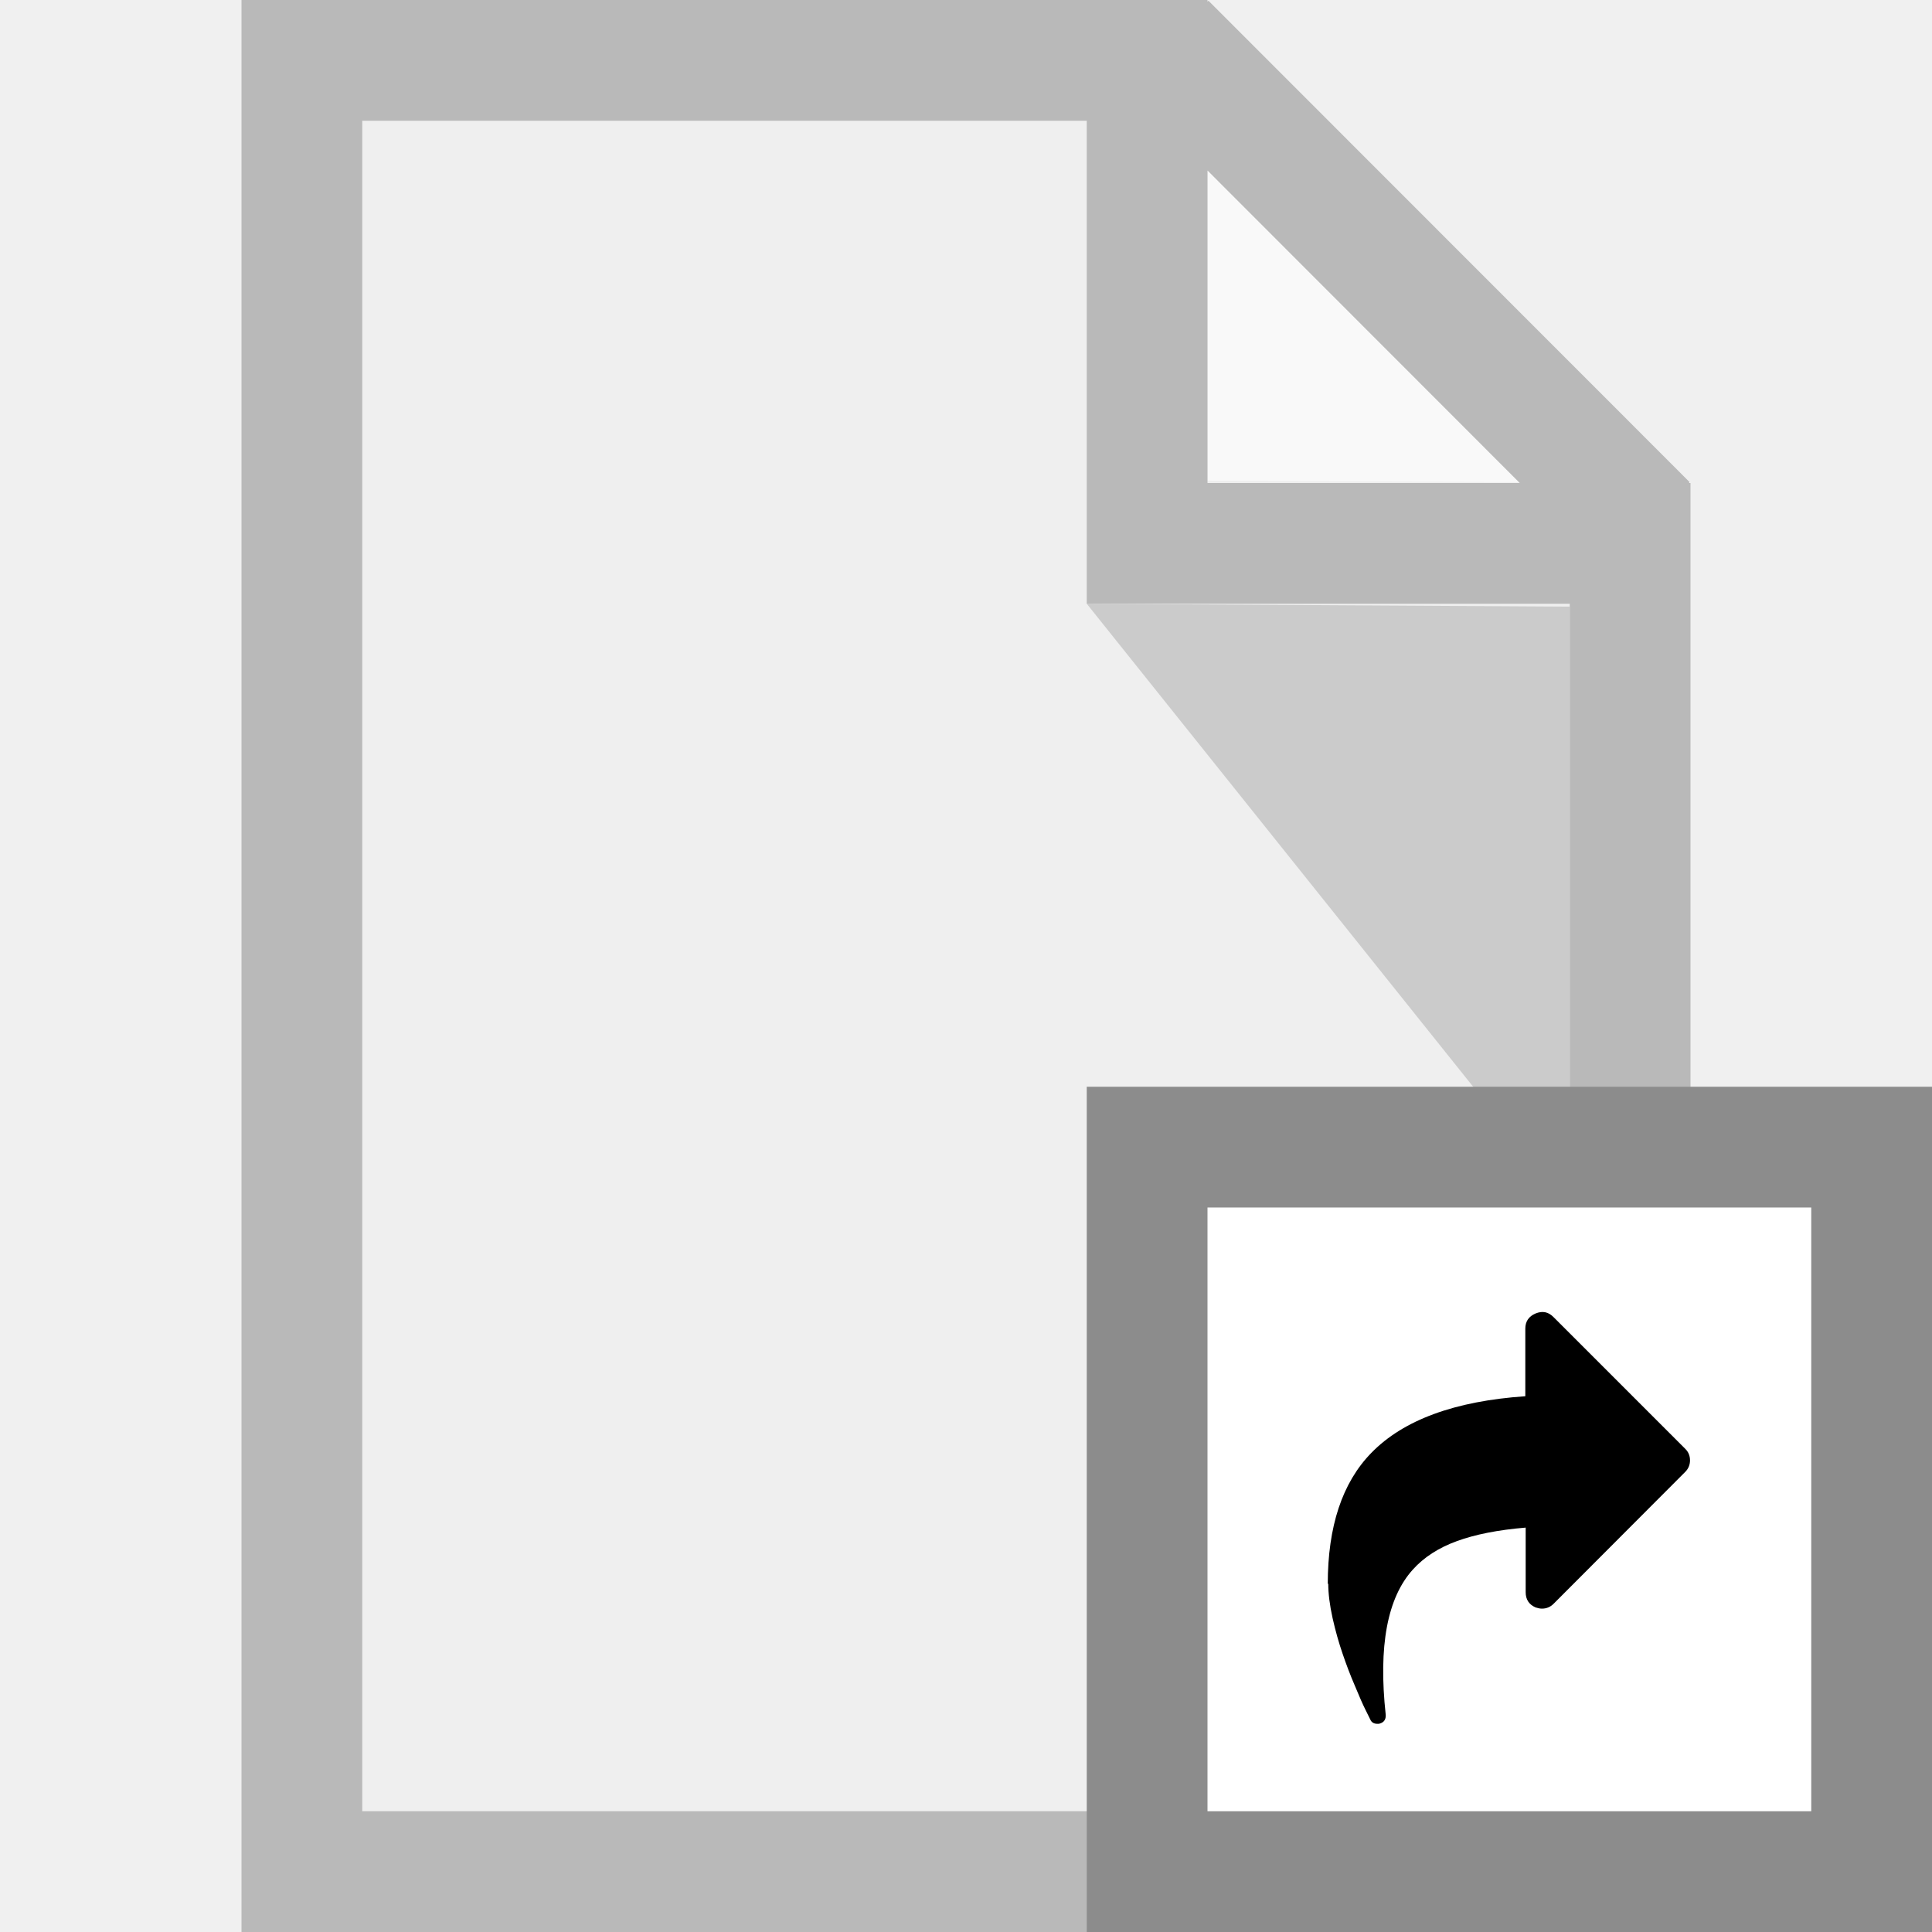
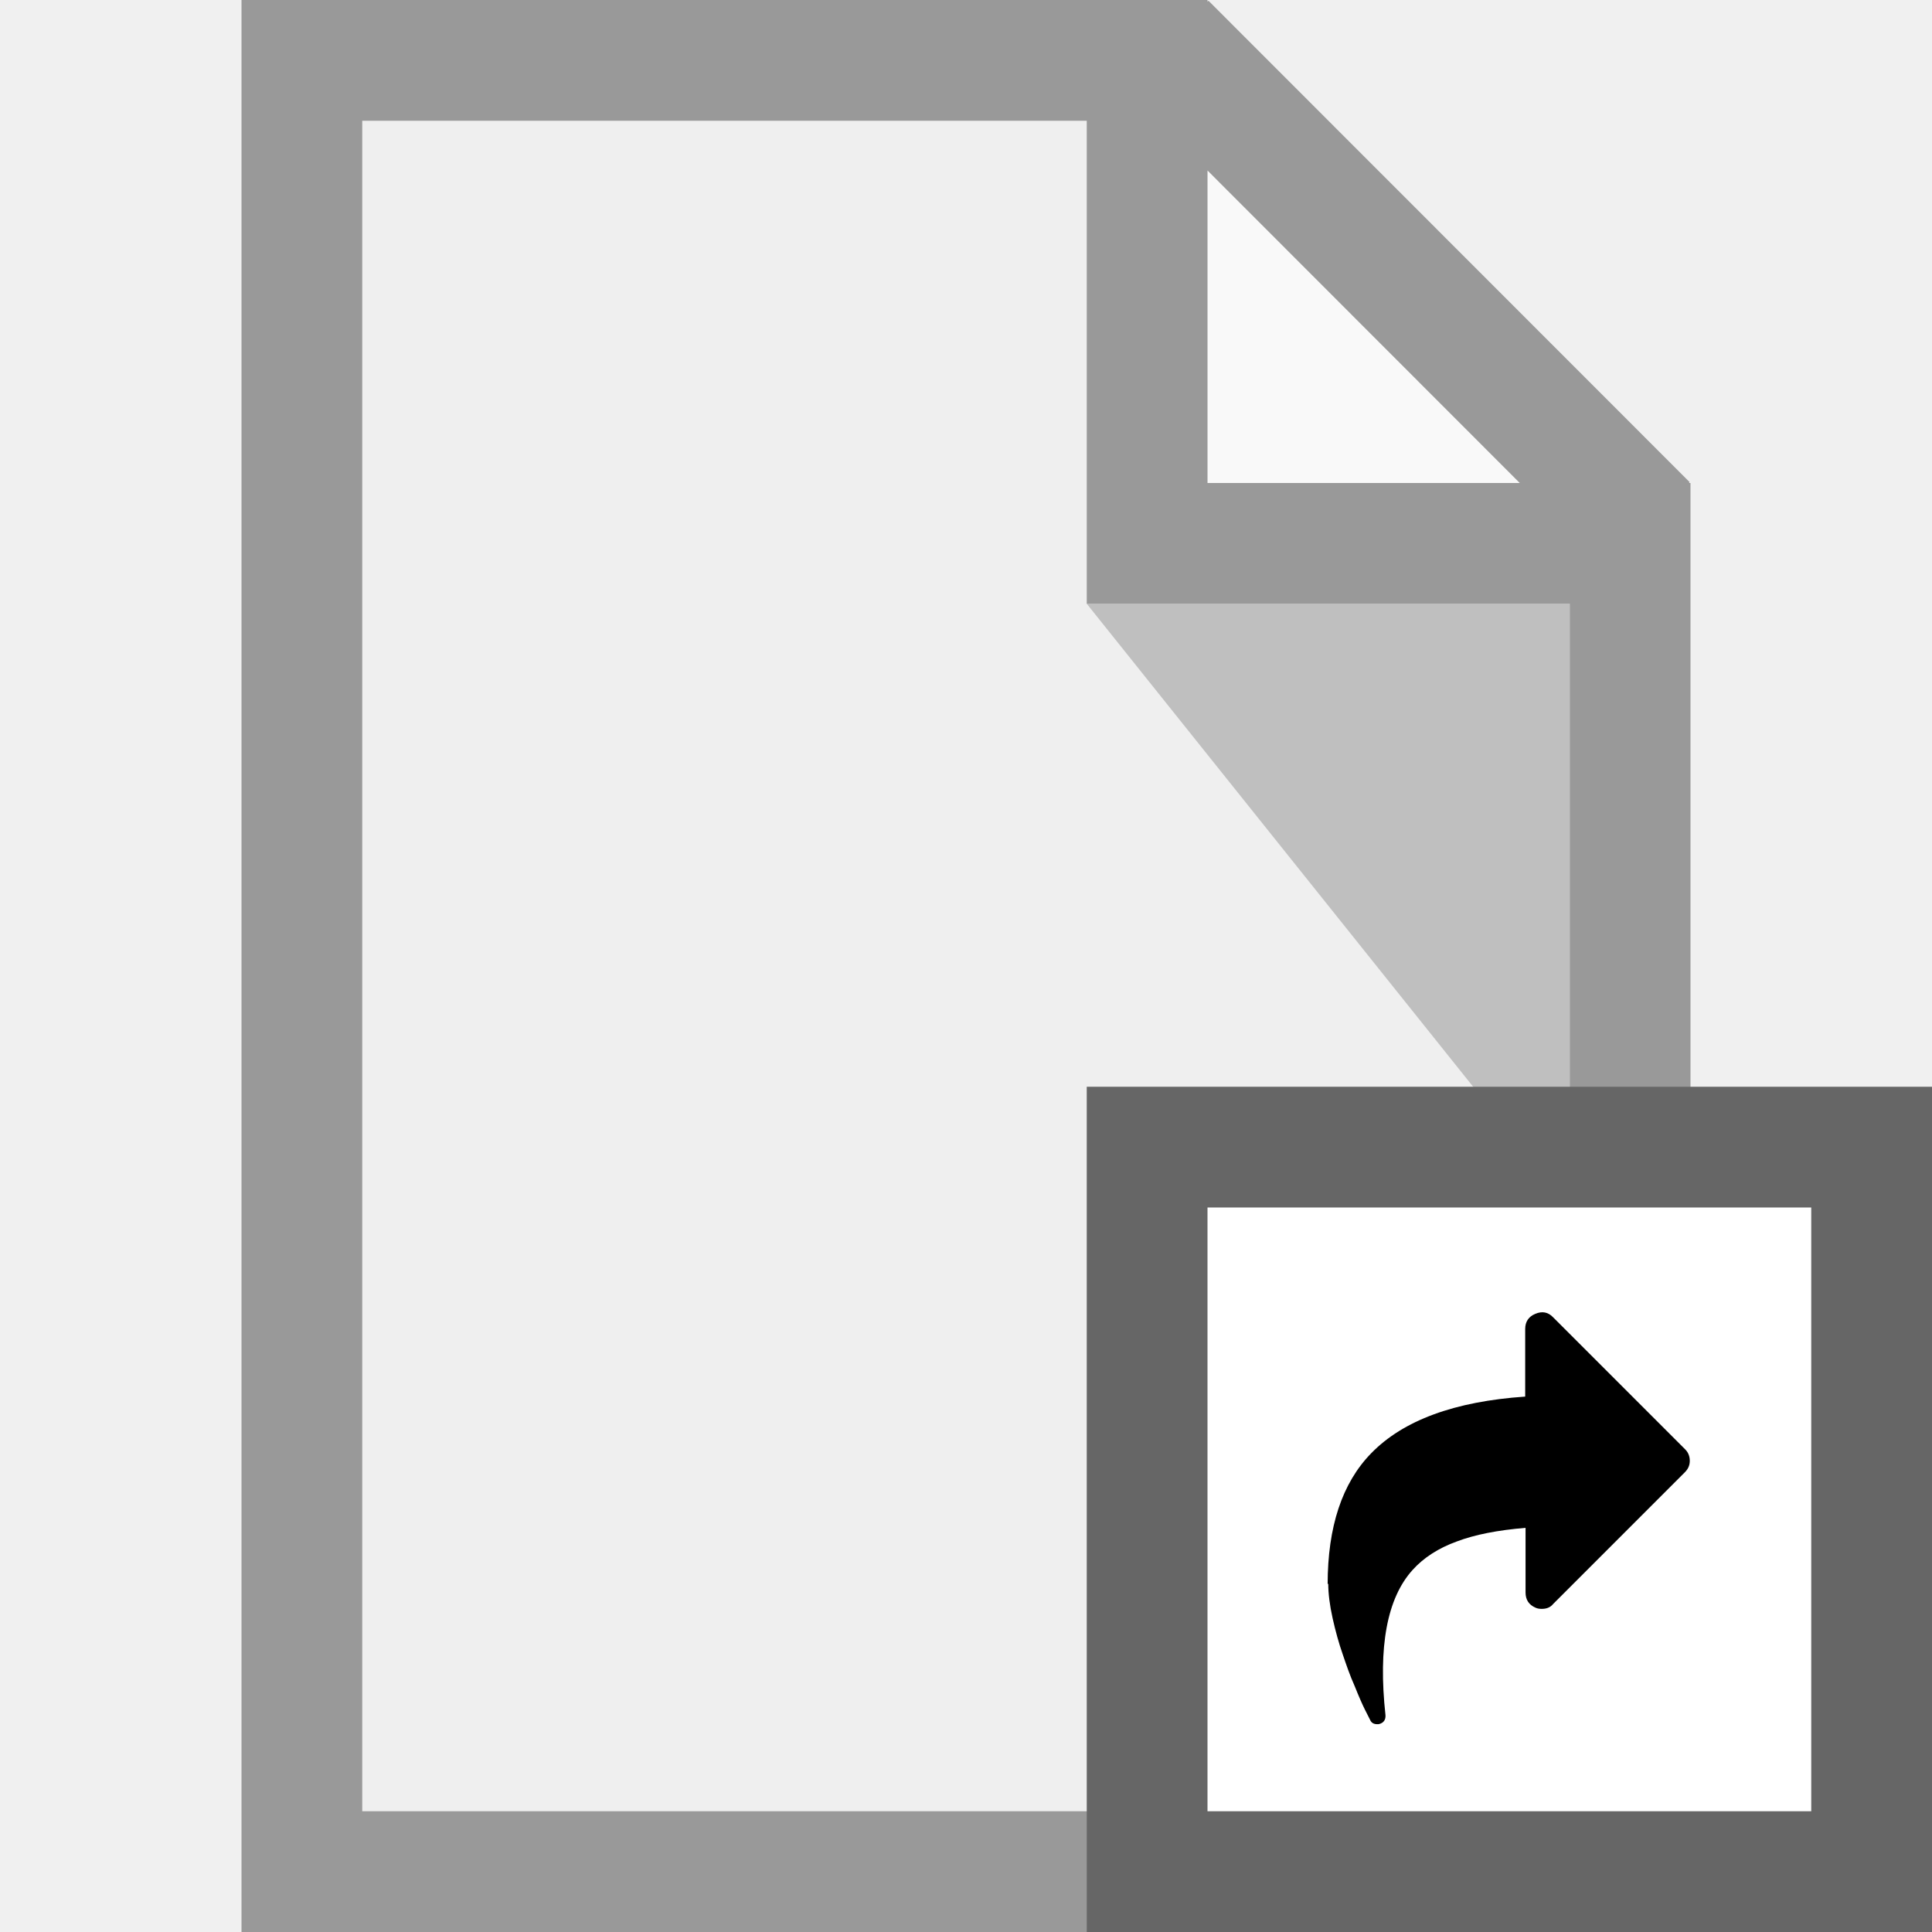
- <svg xmlns="http://www.w3.org/2000/svg" id="svg6217" viewBox="0 0 16 16">
-   <defs id="defs6219">
-     <clipPath id="clipPath3391">
-       <path d="M0 600h800V0H0v600z" id="path3393" />
-     </clipPath>
-     <clipPath id="clipPath3407">
-       <path d="M316 477.408h60.363V417H316v60.408z" id="path3409" />
-     </clipPath>
-     <clipPath id="clipPath3427">
-       <path d="M622 477.97h60.12V418H622v59.97z" id="path3429" />
-     </clipPath>
-     <clipPath id="clipPath3391-4">
-       <path d="M0 600h800V0H0v600z" id="path3393-7" />
-     </clipPath>
-     <clipPath id="clipPath3407-1">
-       <path d="M316 477.408h60.363V417H316v60.408z" id="path3409-5" />
-     </clipPath>
-     <clipPath id="clipPath3427-3">
-       <path d="M622 477.97h60.12V418H622v59.97z" id="path3429-1" />
-     </clipPath>
-     <clipPath id="clipPath3391-7">
-       <path id="path3393-1" d="M0 600h800V0H0v600z" />
-     </clipPath>
-     <clipPath id="clipPath3407-6">
-       <path id="path3409-4" d="M316 477.408h60.363V417H316v60.408z" />
-     </clipPath>
-     <clipPath id="clipPath3427-8">
-       <path id="path3429-3" d="M622 477.97h60.12V418H622v59.97z" />
-     </clipPath>
-     <style id="style4150">.cls-2 { fill: #6daae0; stroke: #d1d1d1; stroke-width: 1px; }</style>
-     <style id="style4165">.cls-3 { stroke: #6daae0; stroke-width: 1px; fill: none; }</style>
-     <style id="style4188">.cls-3 { stroke: #6daae0; stroke-width: 1px; fill: none; }</style>
-     <style id="style4211">.cls-3 { stroke: #6daae0; stroke-width: 1px; fill: none; }</style>
-     <style id="style4234">.cls-3 { stroke: #6daae0; stroke-width: 1px; fill: none; } .cls-6 { fill: #6daae0; }</style>
-     <style id="style4257">.cls-3 { stroke: #6daae0; stroke-width: 1px; fill: none; } .cls-6 { fill: #6daae0; }</style>
-     <style id="style4280">.cls-3 { stroke: #6daae0; stroke-width: 1px; fill: none; } .cls-5 { fill: #6daae0; }</style>
-     <style id="style4150-3">.cls-2 { fill: #6daae0; stroke: #d1d1d1; stroke-width: 1px; }</style>
-     <style id="style4165-6">.cls-3 { stroke: #6daae0; stroke-width: 1px; fill: none; }</style>
-     <style id="style4188-9">.cls-3 { stroke: #6daae0; stroke-width: 1px; fill: none; }</style>
-     <style id="style4211-4">.cls-3 { stroke: #6daae0; stroke-width: 1px; fill: none; }</style>
-     <style id="style4234-0">.cls-3 { stroke: #6daae0; stroke-width: 1px; fill: none; } .cls-6 { fill: #6daae0; }</style>
-     <style id="style4257-3">.cls-3 { stroke: #6daae0; stroke-width: 1px; fill: none; } .cls-6 { fill: #6daae0; }</style>
-     <style id="style4280-2">.cls-3 { stroke: #6daae0; stroke-width: 1px; fill: none; } .cls-5 { fill: #6daae0; }</style>
-     <style id="style4150-6">.cls-2 { fill: #6daae0; stroke: #d1d1d1; stroke-width: 1px; }</style>
-     <style id="style4165-4">.cls-3 { stroke: #6daae0; stroke-width: 1px; fill: none; }</style>
-     <style id="style4188-8">.cls-3 { stroke: #6daae0; stroke-width: 1px; fill: none; }</style>
-     <style id="style4211-1">.cls-3 { stroke: #6daae0; stroke-width: 1px; fill: none; }</style>
-     <style id="style4234-7">.cls-3 { stroke: #6daae0; stroke-width: 1px; fill: none; } .cls-6 { fill: #6daae0; }</style>
-     <style id="style4257-8">.cls-3 { stroke: #6daae0; stroke-width: 1px; fill: none; } .cls-6 { fill: #6daae0; }</style>
-     <style id="style4280-28">.cls-3 { stroke: #6daae0; stroke-width: 1px; fill: none; } .cls-5 { fill: #6daae0; }</style>
-     <style id="style4150-8">.cls-2 { fill: #6daae0; stroke: #d1d1d1; stroke-width: 1px; }</style>
-     <style id="style4165-40">.cls-3 { stroke: #6daae0; stroke-width: 1px; fill: none; }</style>
-     <style id="style4188-80">.cls-3 { stroke: #6daae0; stroke-width: 1px; fill: none; }</style>
-     <style id="style4211-3">.cls-3 { stroke: #6daae0; stroke-width: 1px; fill: none; }</style>
-     <style id="style4234-2">.cls-3 { stroke: #6daae0; stroke-width: 1px; fill: none; } .cls-6 { fill: #6daae0; }</style>
-     <style id="style4257-7">.cls-3 { stroke: #6daae0; stroke-width: 1px; fill: none; } .cls-6 { fill: #6daae0; }</style>
-     <style id="style4280-1">.cls-3 { stroke: #6daae0; stroke-width: 1px; fill: none; } .cls-5 { fill: #6daae0; }</style>
-     <style id="style4150-86">.cls-2 { fill: #6daae0; stroke: #d1d1d1; stroke-width: 1px; }</style>
-     <style id="style4165-2">.cls-3 { stroke: #6daae0; stroke-width: 1px; fill: none; }</style>
-     <style id="style4188-91">.cls-3 { stroke: #6daae0; stroke-width: 1px; fill: none; }</style>
-     <style id="style4211-8">.cls-3 { stroke: #6daae0; stroke-width: 1px; fill: none; }</style>
-     <style id="style4234-9">.cls-3 { stroke: #6daae0; stroke-width: 1px; fill: none; } .cls-6 { fill: #6daae0; }</style>
-     <style id="style4257-9">.cls-3 { stroke: #6daae0; stroke-width: 1px; fill: none; } .cls-6 { fill: #6daae0; }</style>
-     <style id="style4280-27">.cls-3 { stroke: #6daae0; stroke-width: 1px; fill: none; } .cls-5 { fill: #6daae0; }</style>
-     <style id="style4150-9">.cls-2 { fill: #6daae0; stroke: #d1d1d1; stroke-width: 1px; }</style>
-     <style id="style4165-29">.cls-3 { stroke: #6daae0; stroke-width: 1px; fill: none; }</style>
-     <style id="style4188-6">.cls-3 { stroke: #6daae0; stroke-width: 1px; fill: none; }</style>
-     <style id="style4211-32">.cls-3 { stroke: #6daae0; stroke-width: 1px; fill: none; }</style>
-     <style id="style4234-6">.cls-3 { stroke: #6daae0; stroke-width: 1px; fill: none; } .cls-6 { fill: #6daae0; }</style>
-     <style id="style4257-33">.cls-3 { stroke: #6daae0; stroke-width: 1px; fill: none; } .cls-6 { fill: #6daae0; }</style>
-     <style id="style4280-9">.cls-3 { stroke: #6daae0; stroke-width: 1px; fill: none; } .cls-5 { fill: #6daae0; }</style>
-     <style id="style4150-32">.cls-2 { fill: #6daae0; stroke: #d1d1d1; stroke-width: 1px; }</style>
-     <style id="style4165-0">.cls-3 { stroke: #6daae0; stroke-width: 1px; fill: none; }</style>
-     <style id="style4188-98">.cls-3 { stroke: #6daae0; stroke-width: 1px; fill: none; }</style>
-     <style id="style4211-6">.cls-3 { stroke: #6daae0; stroke-width: 1px; fill: none; }</style>
-     <style id="style4234-8">.cls-3 { stroke: #6daae0; stroke-width: 1px; fill: none; } .cls-6 { fill: #6daae0; }</style>
-     <style id="style4257-76">.cls-3 { stroke: #6daae0; stroke-width: 1px; fill: none; } .cls-6 { fill: #6daae0; }</style>
-     <style id="style4280-0">.cls-3 { stroke: #6daae0; stroke-width: 1px; fill: none; } .cls-5 { fill: #6daae0; }</style>
-     <style id="style4150-4">.cls-2 { fill: #6daae0; stroke: #d1d1d1; stroke-width: 1px; }</style>
-     <style id="style4165-7">.cls-3 { stroke: #6daae0; stroke-width: 1px; fill: none; }</style>
-     <style id="style4188-1">.cls-3 { stroke: #6daae0; stroke-width: 1px; fill: none; }</style>
-     <style id="style4211-0">.cls-3 { stroke: #6daae0; stroke-width: 1px; fill: none; }</style>
-     <style id="style4234-07">.cls-3 { stroke: #6daae0; stroke-width: 1px; fill: none; } .cls-6 { fill: #6daae0; }</style>
-     <style id="style4257-6">.cls-3 { stroke: #6daae0; stroke-width: 1px; fill: none; } .cls-6 { fill: #6daae0; }</style>
-     <style id="style4280-3">.cls-3 { stroke: #6daae0; stroke-width: 1px; fill: none; } .cls-5 { fill: #6daae0; }</style>
-     <style id="style4150-3-0">.cls-2 { fill: #6daae0; stroke: #d1d1d1; stroke-width: 1px; }</style>
-     <style id="style4165-6-1">.cls-3 { stroke: #6daae0; stroke-width: 1px; fill: none; }</style>
-     <style id="style4188-9-9">.cls-3 { stroke: #6daae0; stroke-width: 1px; fill: none; }</style>
-     <style id="style4211-4-7">.cls-3 { stroke: #6daae0; stroke-width: 1px; fill: none; }</style>
-     <style id="style4234-0-2">.cls-3 { stroke: #6daae0; stroke-width: 1px; fill: none; } .cls-6 { fill: #6daae0; }</style>
-     <style id="style4257-3-0">.cls-3 { stroke: #6daae0; stroke-width: 1px; fill: none; } .cls-6 { fill: #6daae0; }</style>
-     <style id="style4280-2-6">.cls-3 { stroke: #6daae0; stroke-width: 1px; fill: none; } .cls-5 { fill: #6daae0; }</style>
-     <style id="style4150-6-7">.cls-2 { fill: #6daae0; stroke: #d1d1d1; stroke-width: 1px; }</style>
-     <style id="style4165-4-2">.cls-3 { stroke: #6daae0; stroke-width: 1px; fill: none; }</style>
-     <style id="style4188-8-9">.cls-3 { stroke: #6daae0; stroke-width: 1px; fill: none; }</style>
-     <style id="style4211-1-0">.cls-3 { stroke: #6daae0; stroke-width: 1px; fill: none; }</style>
-     <style id="style4234-7-4">.cls-3 { stroke: #6daae0; stroke-width: 1px; fill: none; } .cls-6 { fill: #6daae0; }</style>
-     <style id="style4257-8-5">.cls-3 { stroke: #6daae0; stroke-width: 1px; fill: none; } .cls-6 { fill: #6daae0; }</style>
-     <style id="style4280-28-0">.cls-3 { stroke: #6daae0; stroke-width: 1px; fill: none; } .cls-5 { fill: #6daae0; }</style>
-     <style id="style4150-8-3">.cls-2 { fill: #6daae0; stroke: #d1d1d1; stroke-width: 1px; }</style>
-     <style id="style4165-40-8">.cls-3 { stroke: #6daae0; stroke-width: 1px; fill: none; }</style>
-     <style id="style4188-80-0">.cls-3 { stroke: #6daae0; stroke-width: 1px; fill: none; }</style>
-     <style id="style4211-3-2">.cls-3 { stroke: #6daae0; stroke-width: 1px; fill: none; }</style>
-     <style id="style4234-2-4">.cls-3 { stroke: #6daae0; stroke-width: 1px; fill: none; } .cls-6 { fill: #6daae0; }</style>
-     <style id="style4257-7-2">.cls-3 { stroke: #6daae0; stroke-width: 1px; fill: none; } .cls-6 { fill: #6daae0; }</style>
-     <style id="style4280-1-9">.cls-3 { stroke: #6daae0; stroke-width: 1px; fill: none; } .cls-5 { fill: #6daae0; }</style>
-     <style id="style4150-86-8">.cls-2 { fill: #6daae0; stroke: #d1d1d1; stroke-width: 1px; }</style>
-     <style id="style4165-2-2">.cls-3 { stroke: #6daae0; stroke-width: 1px; fill: none; }</style>
-     <style id="style4188-91-4">.cls-3 { stroke: #6daae0; stroke-width: 1px; fill: none; }</style>
-     <style id="style4211-8-2">.cls-3 { stroke: #6daae0; stroke-width: 1px; fill: none; }</style>
-     <style id="style4234-9-2">.cls-3 { stroke: #6daae0; stroke-width: 1px; fill: none; } .cls-6 { fill: #6daae0; }</style>
-     <style id="style4257-9-3">.cls-3 { stroke: #6daae0; stroke-width: 1px; fill: none; } .cls-6 { fill: #6daae0; }</style>
-     <style id="style4280-27-4">.cls-3 { stroke: #6daae0; stroke-width: 1px; fill: none; } .cls-5 { fill: #6daae0; }</style>
-     <style id="style4150-9-9">.cls-2 { fill: #6daae0; stroke: #d1d1d1; stroke-width: 1px; }</style>
-     <style id="style4165-29-7">.cls-3 { stroke: #6daae0; stroke-width: 1px; fill: none; }</style>
-     <style id="style4188-6-0">.cls-3 { stroke: #6daae0; stroke-width: 1px; fill: none; }</style>
-     <style id="style4211-32-8">.cls-3 { stroke: #6daae0; stroke-width: 1px; fill: none; }</style>
-     <style id="style4234-6-3">.cls-3 { stroke: #6daae0; stroke-width: 1px; fill: none; } .cls-6 { fill: #6daae0; }</style>
-     <style id="style4257-33-2">.cls-3 { stroke: #6daae0; stroke-width: 1px; fill: none; } .cls-6 { fill: #6daae0; }</style>
-     <style id="style4280-9-4">.cls-3 { stroke: #6daae0; stroke-width: 1px; fill: none; } .cls-5 { fill: #6daae0; }</style>
-     <style id="style4150-32-2">.cls-2 { fill: #6daae0; stroke: #d1d1d1; stroke-width: 1px; }</style>
-     <style id="style4165-0-5">.cls-3 { stroke: #6daae0; stroke-width: 1px; fill: none; }</style>
-     <style id="style4188-98-2">.cls-3 { stroke: #6daae0; stroke-width: 1px; fill: none; }</style>
-     <style id="style4211-6-5">.cls-3 { stroke: #6daae0; stroke-width: 1px; fill: none; }</style>
-     <style id="style4234-8-0">.cls-3 { stroke: #6daae0; stroke-width: 1px; fill: none; } .cls-6 { fill: #6daae0; }</style>
-     <style id="style4257-76-9">.cls-3 { stroke: #6daae0; stroke-width: 1px; fill: none; } .cls-6 { fill: #6daae0; }</style>
-     <style id="style4280-0-7">.cls-3 { stroke: #6daae0; stroke-width: 1px; fill: none; } .cls-5 { fill: #6daae0; }</style>
-     <style id="style4150-80">.cls-2 { fill: #6daae0; stroke: #d1d1d1; stroke-width: 1px; }</style>
-     <style id="style4165-48">.cls-3 { stroke: #6daae0; stroke-width: 1px; fill: none; }</style>
-     <style id="style4188-0">.cls-3 { stroke: #6daae0; stroke-width: 1px; fill: none; }</style>
-     <style id="style4211-7">.cls-3 { stroke: #6daae0; stroke-width: 1px; fill: none; }</style>
-     <style id="style4234-66">.cls-3 { stroke: #6daae0; stroke-width: 1px; fill: none; } .cls-6 { fill: #6daae0; }</style>
-     <style id="style4257-5">.cls-3 { stroke: #6daae0; stroke-width: 1px; fill: none; } .cls-6 { fill: #6daae0; }</style>
-     <style id="style4280-4">.cls-3 { stroke: #6daae0; stroke-width: 1px; fill: none; } .cls-5 { fill: #6daae0; }</style>
-     <style id="style4150-3-3">.cls-2 { fill: #6daae0; stroke: #d1d1d1; stroke-width: 1px; }</style>
-     <style id="style4165-6-9">.cls-3 { stroke: #6daae0; stroke-width: 1px; fill: none; }</style>
-     <style id="style4188-9-7">.cls-3 { stroke: #6daae0; stroke-width: 1px; fill: none; }</style>
-     <style id="style4211-4-9">.cls-3 { stroke: #6daae0; stroke-width: 1px; fill: none; }</style>
-     <style id="style4234-0-0">.cls-3 { stroke: #6daae0; stroke-width: 1px; fill: none; } .cls-6 { fill: #6daae0; }</style>
-     <style id="style4257-3-3">.cls-3 { stroke: #6daae0; stroke-width: 1px; fill: none; } .cls-6 { fill: #6daae0; }</style>
-     <style id="style4280-2-2">.cls-3 { stroke: #6daae0; stroke-width: 1px; fill: none; } .cls-5 { fill: #6daae0; }</style>
-     <style id="style4150-6-0">.cls-2 { fill: #6daae0; stroke: #d1d1d1; stroke-width: 1px; }</style>
-     <style id="style4165-4-4">.cls-3 { stroke: #6daae0; stroke-width: 1px; fill: none; }</style>
-     <style id="style4188-8-1">.cls-3 { stroke: #6daae0; stroke-width: 1px; fill: none; }</style>
-     <style id="style4211-1-9">.cls-3 { stroke: #6daae0; stroke-width: 1px; fill: none; }</style>
-     <style id="style4234-7-8">.cls-3 { stroke: #6daae0; stroke-width: 1px; fill: none; } .cls-6 { fill: #6daae0; }</style>
-     <style id="style4257-8-3">.cls-3 { stroke: #6daae0; stroke-width: 1px; fill: none; } .cls-6 { fill: #6daae0; }</style>
-     <style id="style4280-28-6">.cls-3 { stroke: #6daae0; stroke-width: 1px; fill: none; } .cls-5 { fill: #6daae0; }</style>
-     <style id="style4150-8-8">.cls-2 { fill: #6daae0; stroke: #d1d1d1; stroke-width: 1px; }</style>
-     <style id="style4165-40-4">.cls-3 { stroke: #6daae0; stroke-width: 1px; fill: none; }</style>
-     <style id="style4188-80-4">.cls-3 { stroke: #6daae0; stroke-width: 1px; fill: none; }</style>
-     <style id="style4211-3-26">.cls-3 { stroke: #6daae0; stroke-width: 1px; fill: none; }</style>
-     <style id="style4234-2-1">.cls-3 { stroke: #6daae0; stroke-width: 1px; fill: none; } .cls-6 { fill: #6daae0; }</style>
-     <style id="style4257-7-0">.cls-3 { stroke: #6daae0; stroke-width: 1px; fill: none; } .cls-6 { fill: #6daae0; }</style>
-     <style id="style4280-1-2">.cls-3 { stroke: #6daae0; stroke-width: 1px; fill: none; } .cls-5 { fill: #6daae0; }</style>
-     <style id="style4150-86-0">.cls-2 { fill: #6daae0; stroke: #d1d1d1; stroke-width: 1px; }</style>
-     <style id="style4165-2-29">.cls-3 { stroke: #6daae0; stroke-width: 1px; fill: none; }</style>
-     <style id="style4188-91-3">.cls-3 { stroke: #6daae0; stroke-width: 1px; fill: none; }</style>
-     <style id="style4211-8-0">.cls-3 { stroke: #6daae0; stroke-width: 1px; fill: none; }</style>
-     <style id="style4234-9-4">.cls-3 { stroke: #6daae0; stroke-width: 1px; fill: none; } .cls-6 { fill: #6daae0; }</style>
-     <style id="style4257-9-36">.cls-3 { stroke: #6daae0; stroke-width: 1px; fill: none; } .cls-6 { fill: #6daae0; }</style>
-     <style id="style4280-27-1">.cls-3 { stroke: #6daae0; stroke-width: 1px; fill: none; } .cls-5 { fill: #6daae0; }</style>
-     <style id="style4150-9-8">.cls-2 { fill: #6daae0; stroke: #d1d1d1; stroke-width: 1px; }</style>
-     <style id="style4165-29-6">.cls-3 { stroke: #6daae0; stroke-width: 1px; fill: none; }</style>
-     <style id="style4188-6-4">.cls-3 { stroke: #6daae0; stroke-width: 1px; fill: none; }</style>
-     <style id="style4211-32-3">.cls-3 { stroke: #6daae0; stroke-width: 1px; fill: none; }</style>
-     <style id="style4234-6-9">.cls-3 { stroke: #6daae0; stroke-width: 1px; fill: none; } .cls-6 { fill: #6daae0; }</style>
-     <style id="style4257-33-6">.cls-3 { stroke: #6daae0; stroke-width: 1px; fill: none; } .cls-6 { fill: #6daae0; }</style>
-     <style id="style4280-9-8">.cls-3 { stroke: #6daae0; stroke-width: 1px; fill: none; } .cls-5 { fill: #6daae0; }</style>
-     <style id="style4150-32-6">.cls-2 { fill: #6daae0; stroke: #d1d1d1; stroke-width: 1px; }</style>
-     <style id="style4165-0-8">.cls-3 { stroke: #6daae0; stroke-width: 1px; fill: none; }</style>
-     <style id="style4188-98-3">.cls-3 { stroke: #6daae0; stroke-width: 1px; fill: none; }</style>
-     <style id="style4211-6-4">.cls-3 { stroke: #6daae0; stroke-width: 1px; fill: none; }</style>
-     <style id="style4234-8-3">.cls-3 { stroke: #6daae0; stroke-width: 1px; fill: none; } .cls-6 { fill: #6daae0; }</style>
-     <style id="style4257-76-7">.cls-3 { stroke: #6daae0; stroke-width: 1px; fill: none; } .cls-6 { fill: #6daae0; }</style>
-     <style id="style4280-0-5">.cls-3 { stroke: #6daae0; stroke-width: 1px; fill: none; } .cls-5 { fill: #6daae0; }</style>
-     <clipPath id="clipPath3391-1">
-       <path id="path3393-6" d="M0 600h800V0H0v600z" />
-     </clipPath>
-     <clipPath id="clipPath3407-17">
-       <path id="path3409-8" d="M316 477.408h60.363V417H316v60.408z" />
-     </clipPath>
-     <clipPath id="clipPath3427-9">
-       <path id="path3429-7" d="M622 477.97h60.12V418H622v59.97z" />
-     </clipPath>
-     <clipPath id="clipPath3391-4-2">
-       <path id="path3393-7-8" d="M0 600h800V0H0v600z" />
-     </clipPath>
-     <clipPath id="clipPath3407-1-9">
-       <path id="path3409-5-5" d="M316 477.408h60.363V417H316v60.408z" />
-     </clipPath>
-     <clipPath id="clipPath3427-3-8">
-       <path id="path3429-1-6" d="M622 477.97h60.12V418H622v59.97z" />
-     </clipPath>
-     <clipPath id="clipPath3391-7-8">
-       <path d="M0 600h800V0H0v600z" id="path3393-1-1" />
-     </clipPath>
-     <clipPath id="clipPath3407-6-5">
-       <path d="M316 477.408h60.363V417H316v60.408z" id="path3409-4-2" />
-     </clipPath>
-     <clipPath id="clipPath3427-8-7">
-       <path d="M622 477.97h60.12V418H622v59.97z" id="path3429-3-1" />
-     </clipPath>
-   </defs>
-   <g id="g4141">
-     <g id="g4237">
-       <g id="layer1">
-         <g id="g5693">
-           <g id="g4141-5">
-             <g id="g4237-1">
-               <path d="M2 0v16h12V4l-4-4zm8 0z" id="path4445" fill="#efefef" stroke="#b9b9b9" stroke-width="0" stroke-linejoin="round" />
-               <path id="path4447" d="M10 3.98V0l4 4z" opacity=".65" fill="#fff" stroke-width="0" stroke-linejoin="round" />
-               <path d="M13 5.024V10L9 5z" id="path4449" opacity=".15" stroke-width="0" stroke-linejoin="round" />
-               <g id="g4451" fill="#b9b9b9">
-                 <path d="M2 0v16h12V4h-.012l.004-.008L10.008.006 10 .014V0H2zm1 1h6v4h4v10H3V1zm7 .412L12.586 4H10V1.412z" id="path4453" />
-               </g>
-             </g>
-           </g>
-         </g>
-         <g id="g4390">
-           <path id="rect4401" fill="#8c8c8c" stroke-linecap="square" d="M9 9h7v7H9z" />
-           <path id="rect5632" fill="#fff" stroke-linecap="square" d="M10 10h5v5h-5z" />
-           <g id="g4414" style="line-height:125%" font-size="40" font-family="sans-serif" letter-spacing="0" word-spacing="0">
-             <path id="path4416" d="M11 13.115c0 .082.012.178.036.286.024.107.052.205.083.295.03.088.063.176.102.266.037.09.065.153.085.193l.042.085c.01.024.03.036.06.036.008 0 .014 0 .018-.002.036-.01.052-.035.05-.072-.062-.57.013-.97.225-1.204.09-.1.212-.18.364-.235.15-.055.34-.093.57-.112v.535c0 .06.027.102.082.126.018.006.036.01.053.01.038 0 .07-.014.096-.04l1.09-1.092c.027-.027.04-.06.04-.096 0-.037-.013-.07-.04-.096l-1.09-1.09c-.043-.044-.092-.054-.15-.03-.056.024-.084.066-.084.125v.56c-.583.04-1.01.196-1.276.47-.24.246-.36.608-.36 1.085z" />
-           </g>
-         </g>
-       </g>
-     </g>
-   </g>
+ <svg xmlns="http://www.w3.org/2000/svg" viewBox="0 0 16 16">
+   <path fill="#EFEFEF" d="M2 0v16h12V4l-4-4H2z" />
+   <path opacity=".65" fill="#FFF" d="M10 4V0l4 4h-4z" />
+   <path opacity=".2" d="M13 5v5L9 5h4z" />
+   <path fill="#999" d="M2 0v16h12V4h-.012l.004-.008L10.008.006 10 .014V0H2zm1 1h6v4h4v10H3V1zm7 .412L12.586 4H10V1.412z" />
+   <path fill="#666" d="M9 9h7v7H9V9z" />
+   <path fill="#FFF" d="M10 10h5v5h-5v-5z" />
+   <path d="M11 13.115c0 .082.012.178.036.286s.052.208.083.297c.03.088.06.177.1.266.036.09.064.153.084.193l.043.085c.01.025.03.037.06.037.008 0 .014 0 .018-.002.036-.01.052-.036.05-.072-.062-.568.013-.97.225-1.204.09-.1.213-.18.365-.235.15-.057.34-.094.57-.113v.535c0 .06.027.102.082.126.017.008.035.01.052.01.036 0 .07-.01.094-.04l1.09-1.09c.03-.03.042-.06.042-.097s-.013-.07-.04-.096l-1.09-1.09c-.042-.045-.092-.055-.15-.03-.055.023-.083.065-.083.125v.56c-.584.04-1.01.196-1.276.47-.24.246-.36.608-.36 1.085l.002-.002v-.003z" />
</svg>
